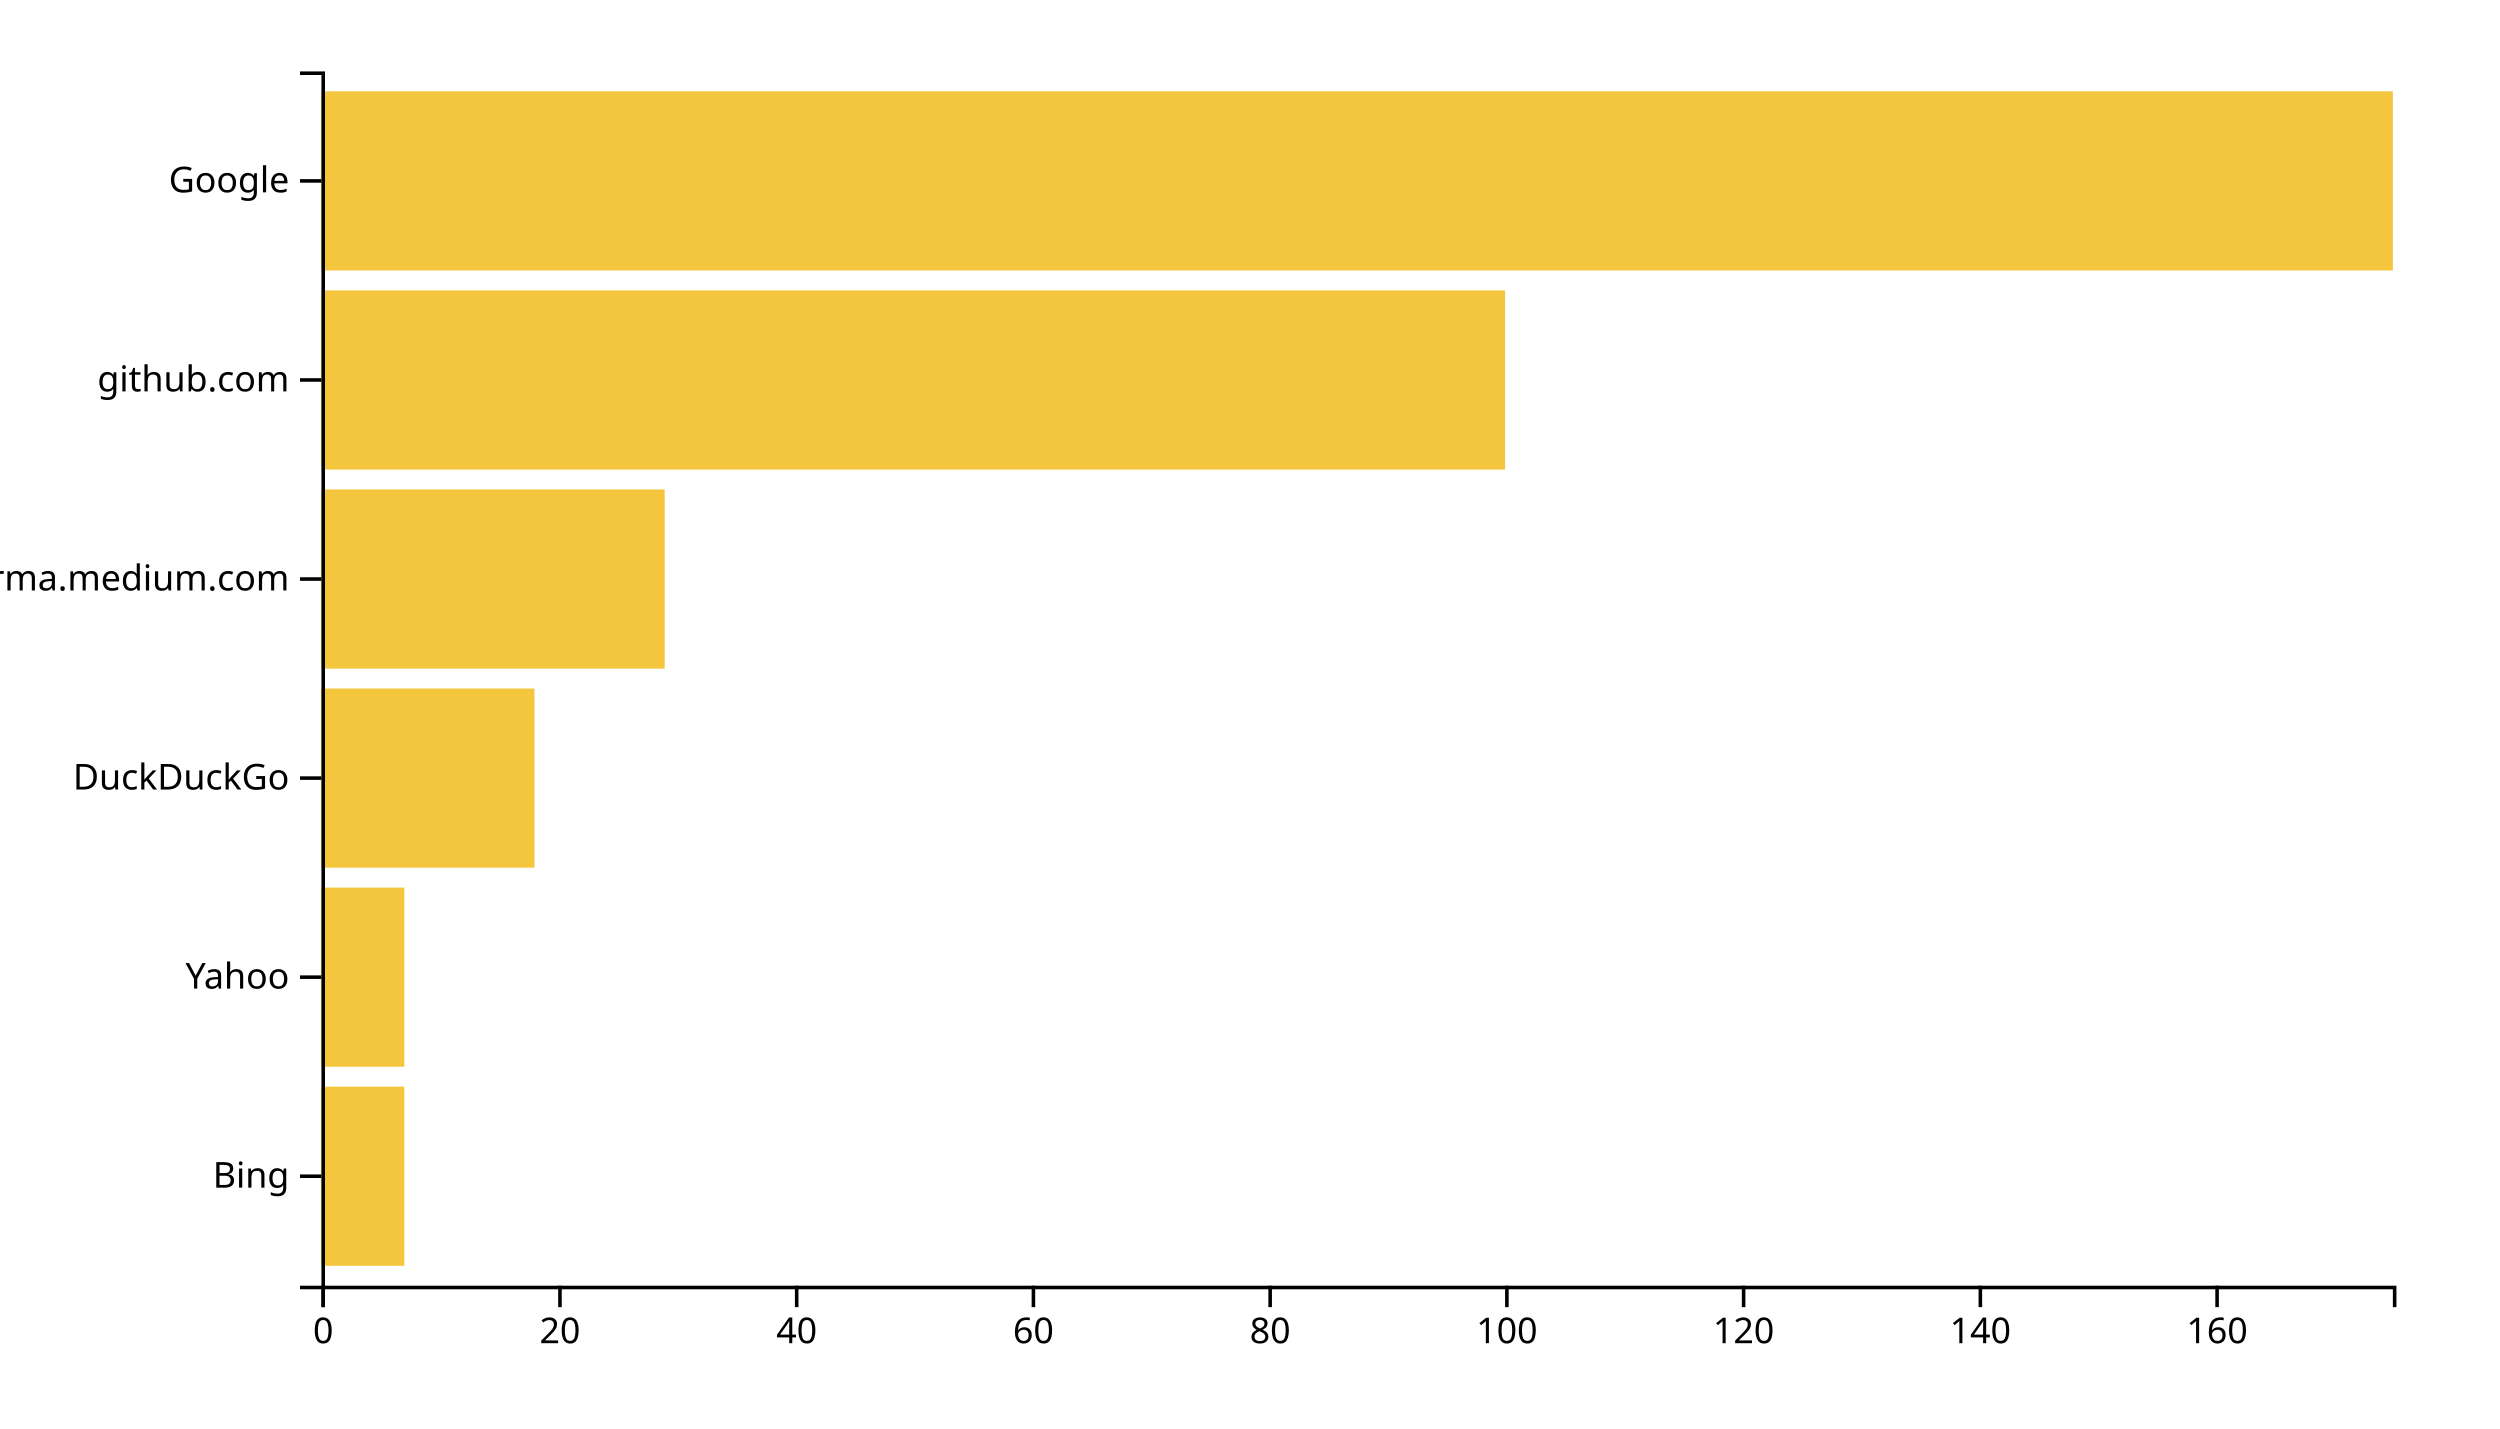
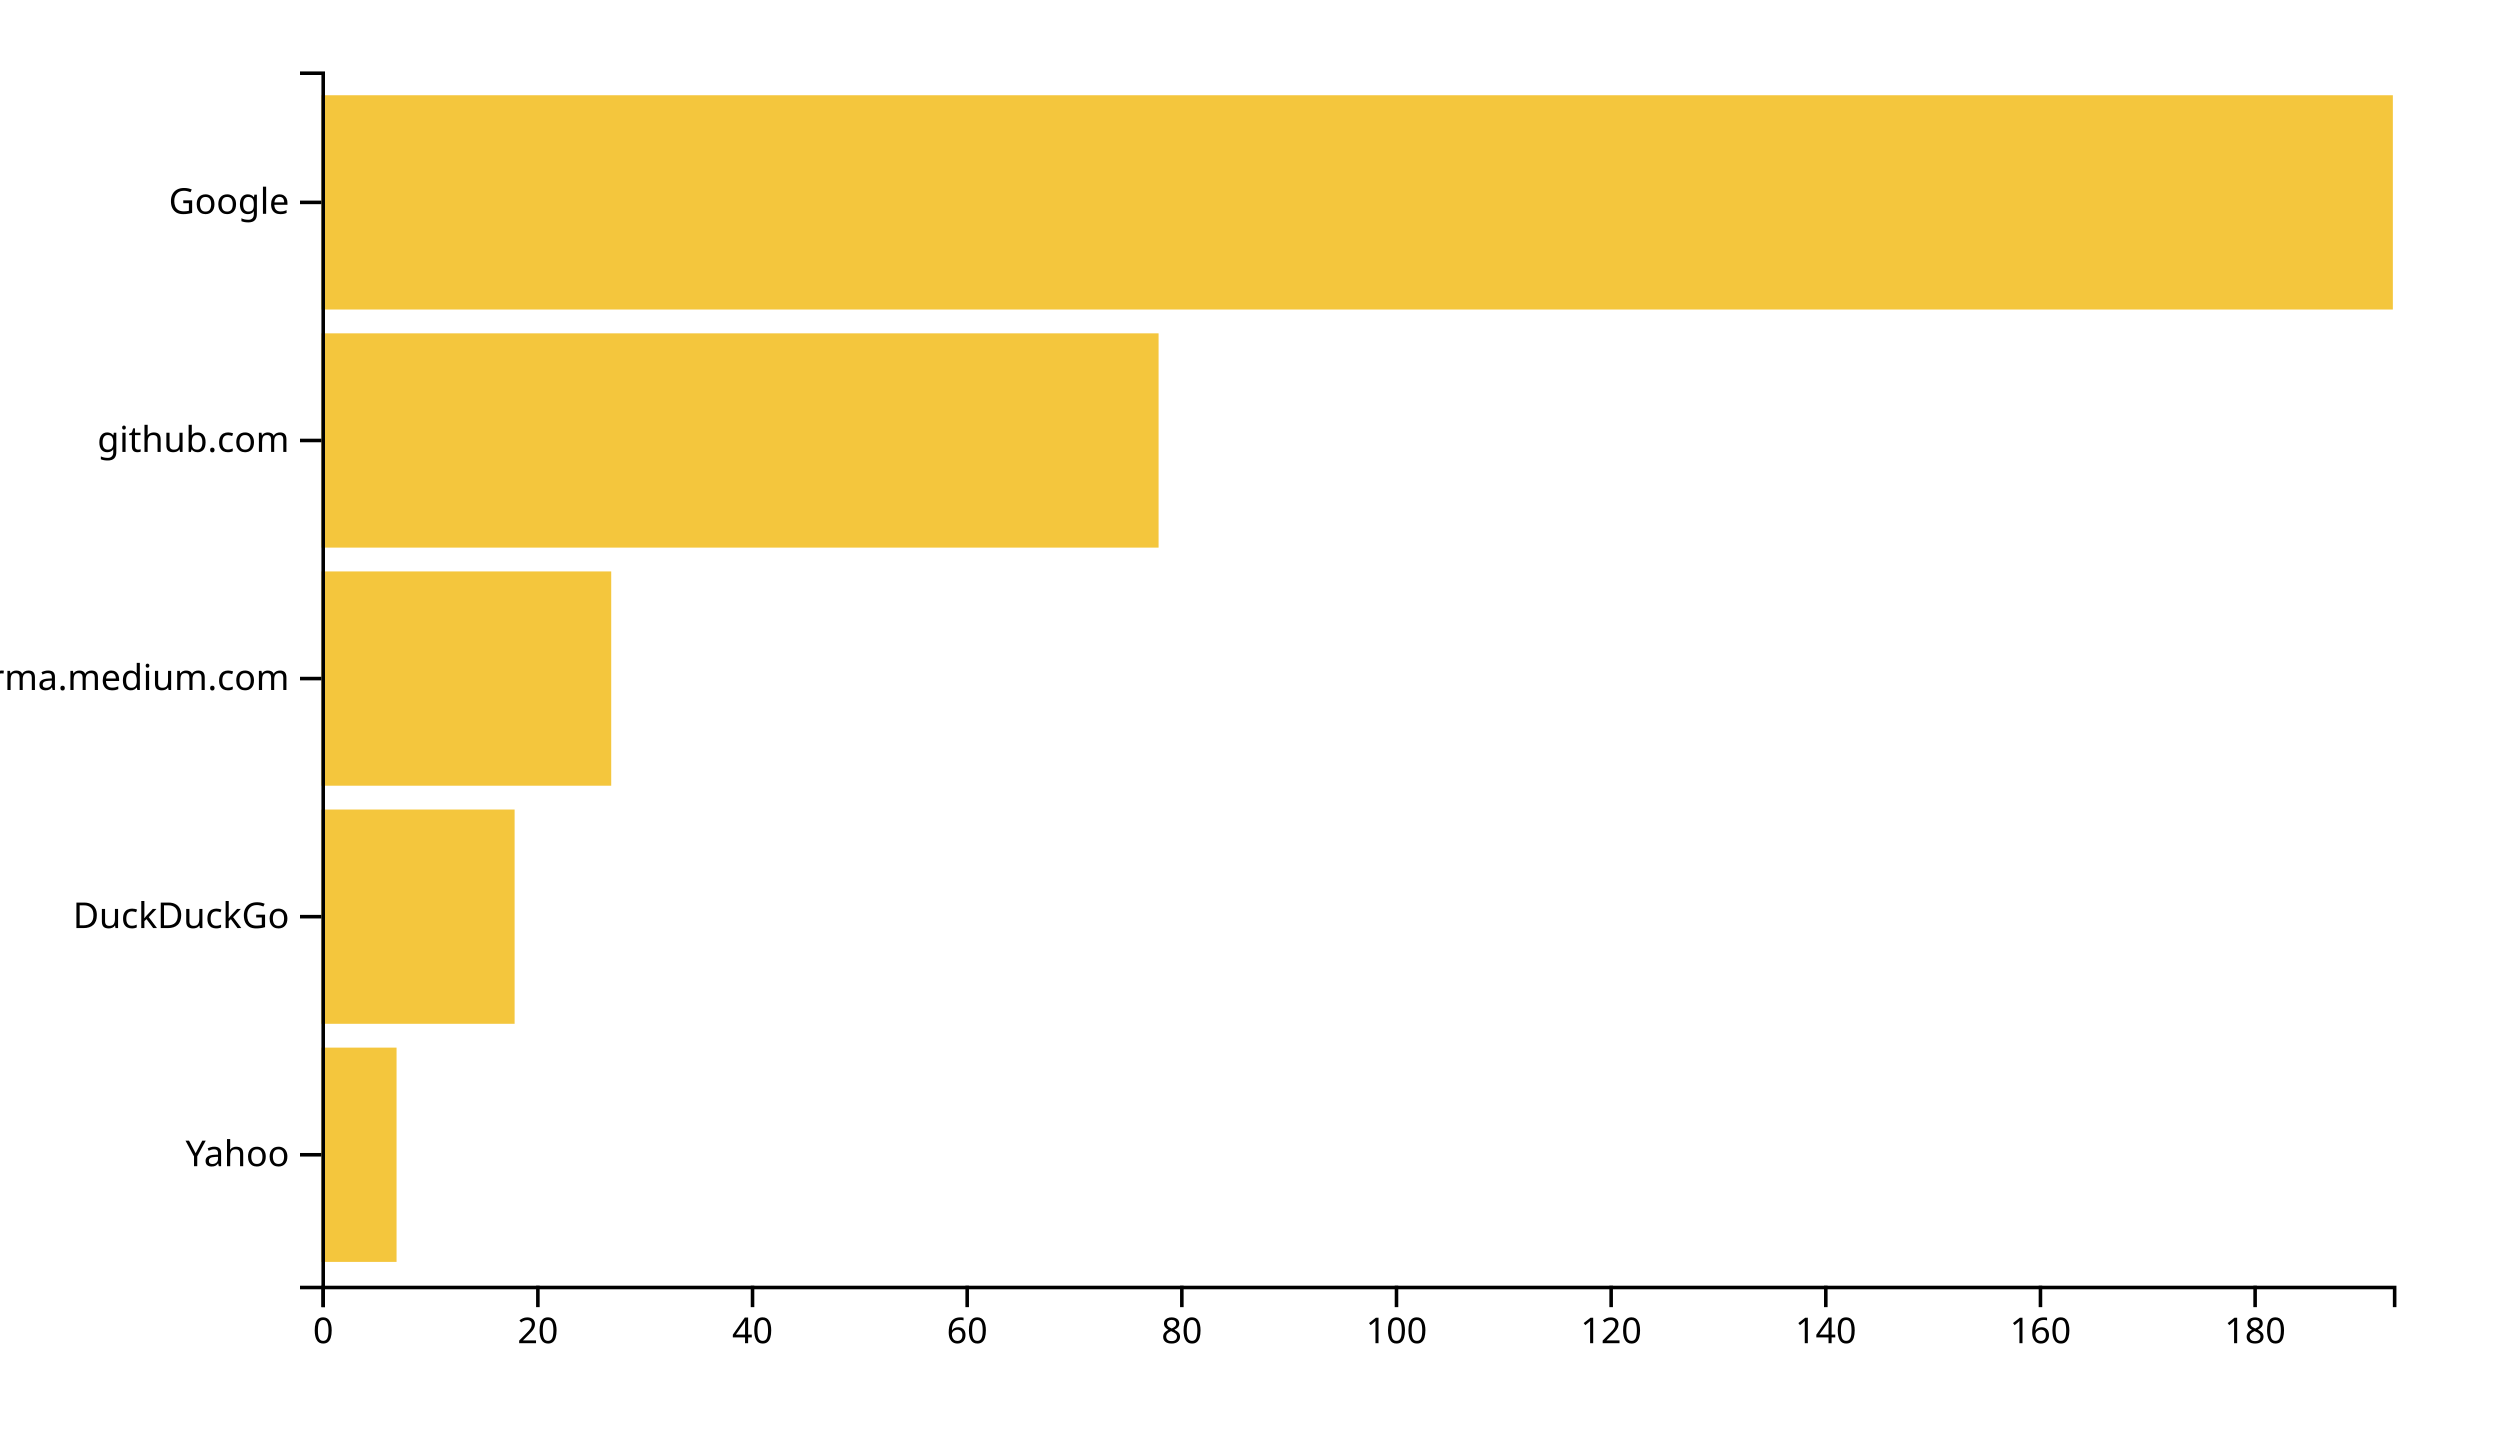
<svg xmlns="http://www.w3.org/2000/svg" width="700" height="400">
  <g transform="translate(90,20)">
-     <rect class="bar" width="23.2" y="284.262" height="50.164" style="fill: #f4c63d; text-anchor: end;" />
-     <rect class="bar" width="23.2" y="228.525" height="50.164" style="fill: #f4c63d; text-anchor: end;" />
-     <rect class="bar" width="59.657" y="172.787" height="50.164" style="fill: #f4c63d; text-anchor: end;" />
-     <rect class="bar" width="96.114" y="117.049" height="50.164" style="fill: #f4c63d; text-anchor: end;" />
-     <rect class="bar" width="331.429" y="61.311" height="50.164" style="fill: #f4c63d; text-anchor: end;" />
-     <rect class="bar" width="580" y="5.574" height="50.164" style="fill: #f4c63d; text-anchor: end;" />
+     <rect class="bar" width="21.036" y="273.333" height="60" style="fill: #f4c63d; text-anchor: end;" />
+     <rect class="bar" width="54.093" y="206.667" height="60" style="fill: #f4c63d; text-anchor: end;" />
+     <rect class="bar" width="81.14" y="140" height="60" style="fill: #f4c63d; text-anchor: end;" />
+     <rect class="bar" width="234.404" y="73.333" height="60" style="fill: #f4c63d; text-anchor: end;" />
+     <rect class="bar" width="580" y="6.667" height="60" style="fill: #f4c63d; text-anchor: end;" />
    <g transform="translate(0,340)" fill="none" font-size="10" font-family="sans-serif" text-anchor="middle">
      <path class="domain" stroke="currentColor" d="M0.5,6V0.5H580.5V6" />
      <g class="tick" opacity="1" transform="translate(0.5,0)">
        <line stroke="currentColor" y2="6" />
        <text fill="currentColor" y="9" dy="0.71em">0</text>
      </g>
-       <g class="tick" opacity="1" transform="translate(66.78571,0)">
+       <g class="tick" opacity="1" transform="translate(60.60363,0)">
        <line stroke="currentColor" y2="6" />
        <text fill="currentColor" y="9" dy="0.71em">20</text>
      </g>
-       <g class="tick" opacity="1" transform="translate(133.0714,0)">
+       <g class="tick" opacity="1" transform="translate(120.7073,0)">
        <line stroke="currentColor" y2="6" />
        <text fill="currentColor" y="9" dy="0.71em">40</text>
      </g>
-       <g class="tick" opacity="1" transform="translate(199.3571,0)">
+       <g class="tick" opacity="1" transform="translate(180.8109,0)">
        <line stroke="currentColor" y2="6" />
        <text fill="currentColor" y="9" dy="0.71em">60</text>
      </g>
-       <g class="tick" opacity="1" transform="translate(265.6429,0)">
+       <g class="tick" opacity="1" transform="translate(240.9145,0)">
        <line stroke="currentColor" y2="6" />
        <text fill="currentColor" y="9" dy="0.71em">80</text>
      </g>
-       <g class="tick" opacity="1" transform="translate(331.9286,0)">
+       <g class="tick" opacity="1" transform="translate(301.0181,0)">
        <line stroke="currentColor" y2="6" />
        <text fill="currentColor" y="9" dy="0.71em">100</text>
      </g>
-       <g class="tick" opacity="1" transform="translate(398.2143,0)">
+       <g class="tick" opacity="1" transform="translate(361.1218,0)">
        <line stroke="currentColor" y2="6" />
        <text fill="currentColor" y="9" dy="0.71em">120</text>
      </g>
-       <g class="tick" opacity="1" transform="translate(464.5,0)">
+       <g class="tick" opacity="1" transform="translate(421.2254,0)">
        <line stroke="currentColor" y2="6" />
        <text fill="currentColor" y="9" dy="0.71em">140</text>
      </g>
-       <g class="tick" opacity="1" transform="translate(530.7857,0)">
+       <g class="tick" opacity="1" transform="translate(481.329,0)">
        <line stroke="currentColor" y2="6" />
        <text fill="currentColor" y="9" dy="0.71em">160</text>
+       </g>
+       <g class="tick" opacity="1" transform="translate(541.4326,0)">
+         <line stroke="currentColor" y2="6" />
+         <text fill="currentColor" y="9" dy="0.71em">180</text>
      </g>
    </g>
    <g fill="none" font-size="10" font-family="sans-serif" text-anchor="end">
      <path class="domain" stroke="currentColor" d="M-6,340.5H0.5V0.5H-6" />
-       <g class="tick" opacity="1" transform="translate(0,309.3443)">
-         <line stroke="currentColor" x2="-6" />
-         <text fill="currentColor" x="-9" dy="0.32em">Bing</text>
-       </g>
-       <g class="tick" opacity="1" transform="translate(0,253.6066)">
+       <g class="tick" opacity="1" transform="translate(0,303.3333)">
        <line stroke="currentColor" x2="-6" />
        <text fill="currentColor" x="-9" dy="0.32em">Yahoo</text>
      </g>
-       <g class="tick" opacity="1" transform="translate(0,197.8689)">
+       <g class="tick" opacity="1" transform="translate(0,236.6667)">
        <line stroke="currentColor" x2="-6" />
        <text fill="currentColor" x="-9" dy="0.32em">DuckDuckGo</text>
      </g>
-       <g class="tick" opacity="1" transform="translate(0,142.1311)">
+       <g class="tick" opacity="1" transform="translate(0,170)">
        <line stroke="currentColor" x2="-6" />
        <text fill="currentColor" x="-9" dy="0.32em">xgirma.medium.com</text>
      </g>
-       <g class="tick" opacity="1" transform="translate(0,86.39344)">
+       <g class="tick" opacity="1" transform="translate(0,103.3333)">
        <line stroke="currentColor" x2="-6" />
        <text fill="currentColor" x="-9" dy="0.32em">github.com</text>
      </g>
-       <g class="tick" opacity="1" transform="translate(0,30.65574)">
+       <g class="tick" opacity="1" transform="translate(0,36.66667)">
        <line stroke="currentColor" x2="-6" />
        <text fill="currentColor" x="-9" dy="0.32em">Google</text>
      </g>
    </g>
  </g>
</svg>
